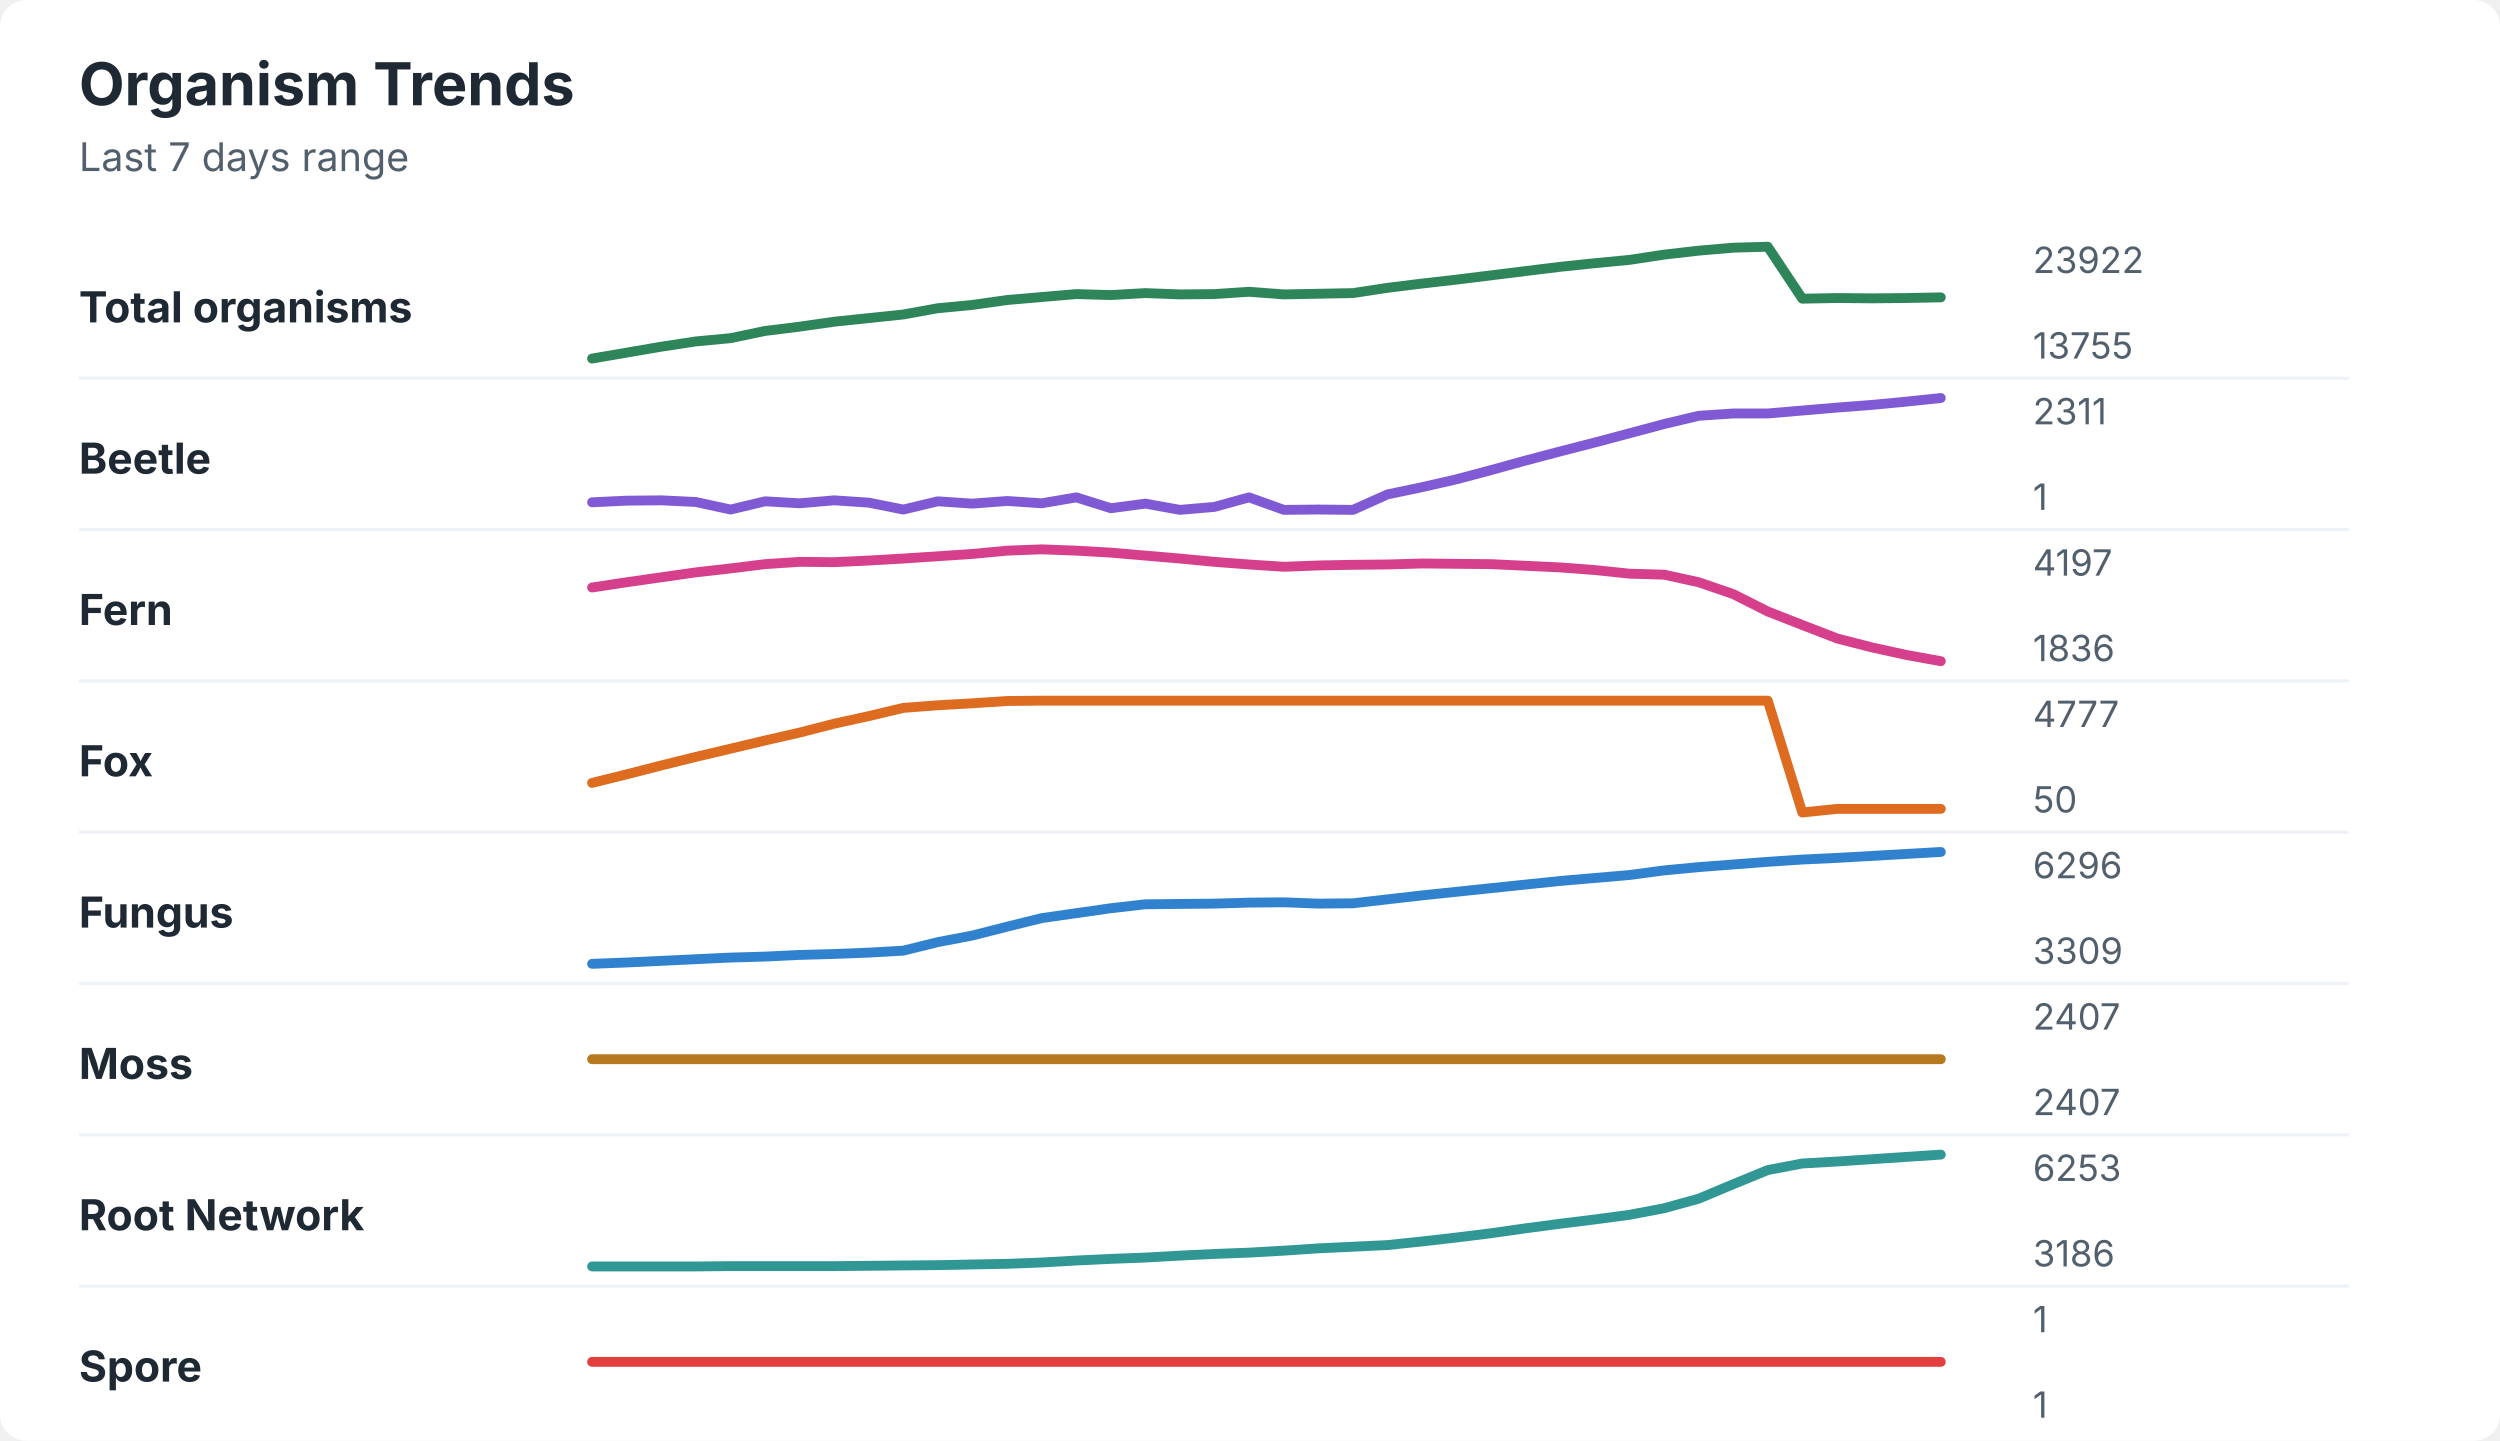
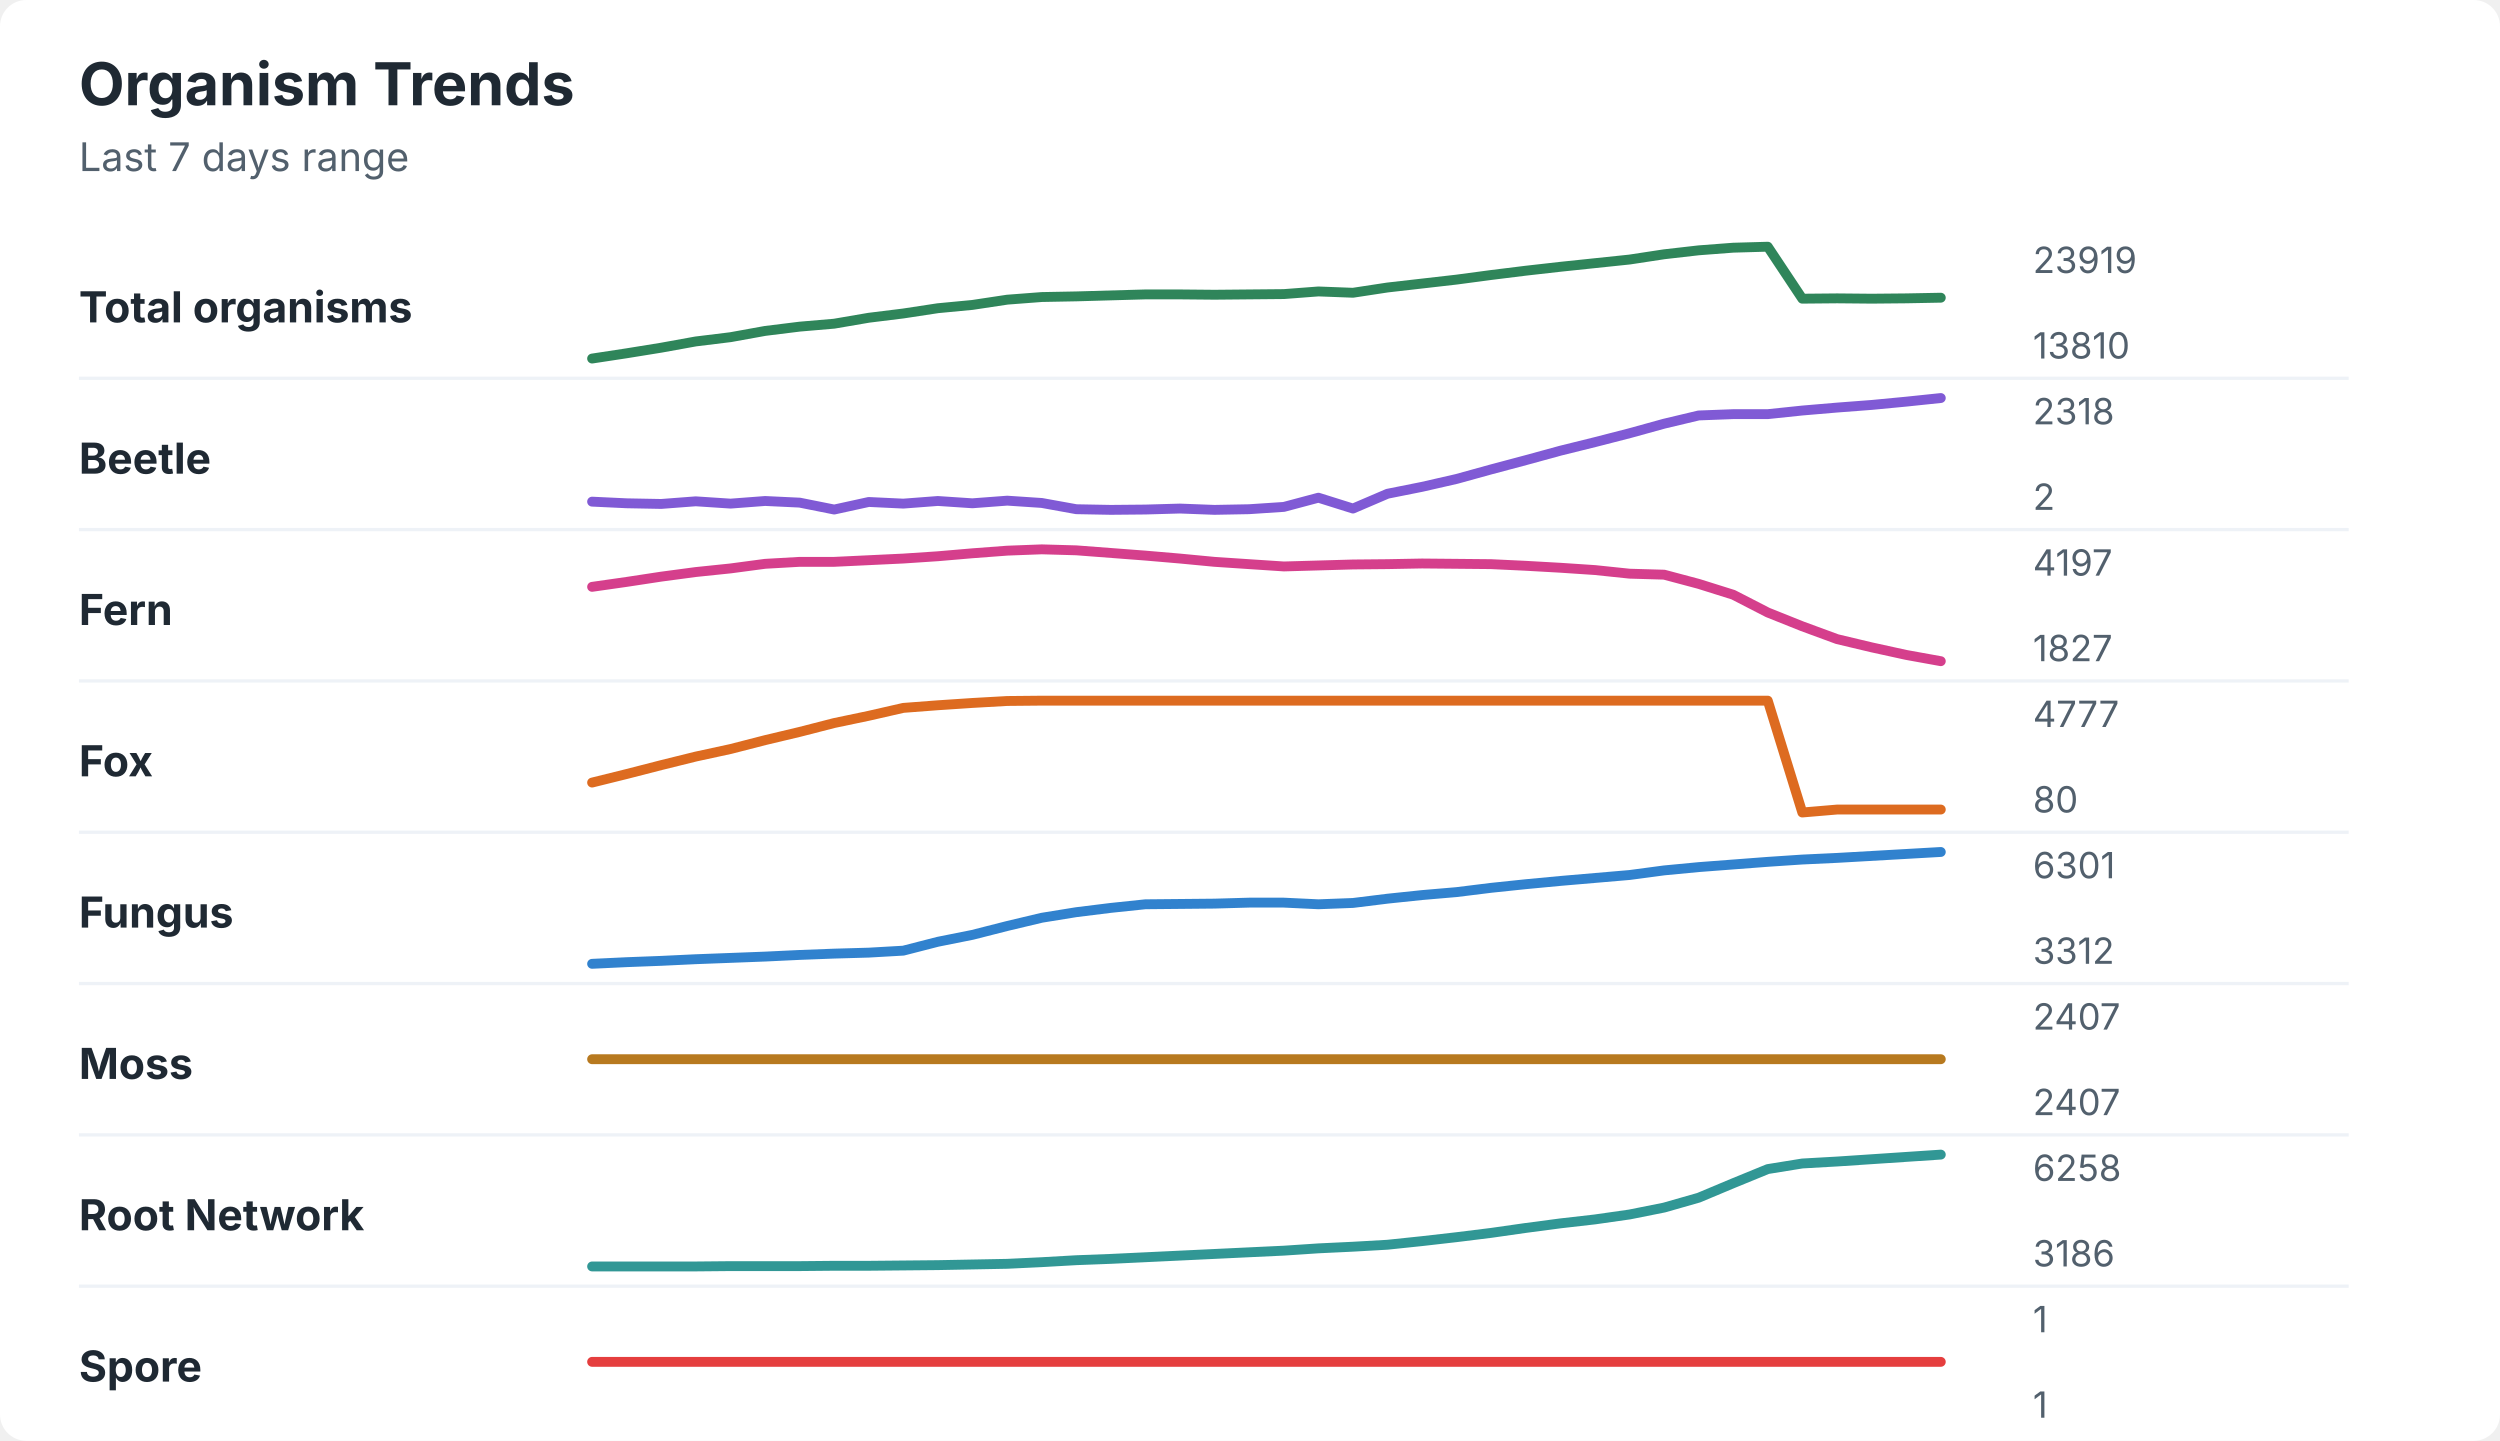
<svg xmlns="http://www.w3.org/2000/svg" width="760" height="438" viewBox="0 0 760 438" role="img" aria-labelledby="title desc">
  <rect width="760" height="438" rx="8" fill="#ffffff" />
  <style>
    text { font-family: -apple-system, BlinkMacSystemFont, "Segoe UI", sans-serif; }
    .title { font-size: 18px; font-weight: 700; fill: #1f2933; }
    .subtitle { font-size: 12px; fill: #52606d; }
    .label { font-size: 13px; font-weight: 650; fill: #1f2933; }
    .axis-value { font-size: 11px; fill: #52606d; }
    .separator { stroke: #eef2f7; stroke-width: 1; }
  </style>
  <text x="24" y="32" class="title">Organism Trends</text>
  <text x="24" y="52" class="subtitle">Last 7 days range</text>
  <text x="24" y="98" class="label">Total organisms</text>
-   <polyline points="180.0,109.0 190.5,107.2 201.0,105.4 211.5,103.8 222.1,102.8 232.6,100.6 243.1,99.3 253.6,97.8 264.1,96.7 274.6,95.6 285.1,93.7 295.6,92.7 306.2,91.2 316.7,90.3 327.2,89.4 337.7,89.7 348.2,89.1 358.7,89.5 369.2,89.4 379.7,88.7 390.3,89.5 400.8,89.3 411.3,89.1 421.8,87.5 432.3,86.2 442.8,85.0 453.3,83.7 463.8,82.4 474.4,81.1 484.9,80.0 495.4,79.0 505.9,77.4 516.4,76.2 526.9,75.3 537.4,75.0 547.9,90.8 558.5,90.6 569.0,90.7 579.5,90.6 590.0,90.4 " fill="none" stroke="#2f855a" stroke-width="3" stroke-linecap="round" stroke-linejoin="round" />
-   <text x="618" y="83" class="axis-value">23922</text>
-   <text x="618" y="109" class="axis-value">13755</text>
+   <polyline points="180.0,109.0 190.5,107.4 201.0,105.7 211.5,103.8 222.1,102.5 232.6,100.6 243.1,99.3 253.6,98.4 264.1,96.6 274.6,95.3 285.1,93.7 295.6,92.7 306.2,91.1 316.7,90.3 327.2,90.1 337.7,89.8 348.2,89.5 358.7,89.5 369.2,89.6 379.7,89.5 390.3,89.4 400.8,88.6 411.3,89.0 421.8,87.4 432.3,86.2 442.8,85.0 453.3,83.6 463.8,82.3 474.4,81.1 484.9,80.0 495.4,78.9 505.9,77.3 516.4,76.1 526.9,75.3 537.4,75.0 547.9,90.8 558.5,90.7 569.0,90.8 579.5,90.7 590.0,90.5 " fill="none" stroke="#2f855a" stroke-width="3" stroke-linecap="round" stroke-linejoin="round" />
+   <text x="618" y="83" class="axis-value">23919</text>
+   <text x="618" y="109" class="axis-value">13810</text>
  <line x1="24" y1="115.0" x2="714" y2="115.0" class="separator" />
  <text x="24" y="144" class="label">Beetle</text>
-   <polyline points="180.0,152.7 190.5,152.2 201.0,152.1 211.5,152.6 222.1,154.9 232.6,152.4 243.1,153.0 253.6,152.1 264.1,152.8 274.6,154.9 285.1,152.4 295.6,153.1 306.2,152.3 316.7,153.0 327.2,151.2 337.7,154.5 348.2,153.1 358.7,155.0 369.2,154.1 379.7,151.2 390.3,155.0 400.8,154.9 411.3,155.0 421.8,150.3 432.3,148.1 442.8,145.7 453.3,142.9 463.8,140.0 474.4,137.2 484.9,134.5 495.4,131.7 505.9,128.9 516.4,126.4 526.9,125.7 537.4,125.7 547.9,124.8 558.5,123.9 569.0,123.1 579.5,122.1 590.0,121.0 " fill="none" stroke="#805ad5" stroke-width="3" stroke-linecap="round" stroke-linejoin="round" />
-   <text x="618" y="129" class="axis-value">2311</text>
-   <text x="618" y="155" class="axis-value">1</text>
+   <polyline points="180.0,152.5 190.5,153.0 201.0,153.2 211.5,152.4 222.1,153.1 232.6,152.3 243.1,152.8 253.6,154.9 264.1,152.6 274.6,153.1 285.1,152.3 295.6,153.0 306.2,152.2 316.7,152.9 327.2,154.8 337.7,155.0 348.2,154.9 358.7,154.6 369.2,155.0 379.7,154.8 390.3,154.1 400.8,151.3 411.3,154.6 421.8,150.1 432.3,148.0 442.8,145.6 453.3,142.7 463.8,139.9 474.4,137.0 484.9,134.4 495.4,131.7 505.9,128.8 516.4,126.3 526.9,125.9 537.4,125.9 547.9,124.8 558.5,123.9 569.0,123.1 579.5,122.1 590.0,121.0 " fill="none" stroke="#805ad5" stroke-width="3" stroke-linecap="round" stroke-linejoin="round" />
+   <text x="618" y="129" class="axis-value">2318</text>
+   <text x="618" y="155" class="axis-value">2</text>
  <line x1="24" y1="161.0" x2="714" y2="161.0" class="separator" />
  <text x="24" y="190" class="label">Fern</text>
-   <polyline points="180.0,178.6 190.5,177.0 201.0,175.5 211.5,174.0 222.1,172.8 232.6,171.5 243.1,170.8 253.6,170.9 264.1,170.4 274.6,169.8 285.1,169.1 295.6,168.4 306.2,167.4 316.7,167.0 327.2,167.4 337.7,168.0 348.2,168.9 358.7,169.8 369.2,170.8 379.7,171.6 390.3,172.3 400.8,171.9 411.3,171.7 421.8,171.6 432.3,171.3 442.8,171.4 453.3,171.5 463.8,172.0 474.4,172.5 484.9,173.3 495.4,174.4 505.9,174.7 516.4,177.0 526.9,180.6 537.4,185.9 547.9,190.0 558.5,194.1 569.0,196.8 579.5,199.1 590.0,201.0 " fill="none" stroke="#d53f8c" stroke-width="3" stroke-linecap="round" stroke-linejoin="round" />
+   <polyline points="180.0,178.4 190.5,176.9 201.0,175.3 211.5,173.9 222.1,172.8 232.6,171.4 243.1,170.8 253.6,170.8 264.1,170.3 274.6,169.8 285.1,169.1 295.6,168.2 306.2,167.4 316.7,167.0 327.2,167.3 337.7,168.1 348.2,168.9 358.7,169.8 369.2,170.8 379.7,171.5 390.3,172.2 400.8,171.9 411.3,171.6 421.8,171.5 432.3,171.3 442.8,171.4 453.3,171.5 463.8,172.0 474.4,172.6 484.9,173.3 495.4,174.4 505.9,174.7 516.4,177.5 526.9,180.8 537.4,186.2 547.9,190.4 558.5,194.3 569.0,196.8 579.5,199.1 590.0,201.0 " fill="none" stroke="#d53f8c" stroke-width="3" stroke-linecap="round" stroke-linejoin="round" />
  <text x="618" y="175" class="axis-value">4197</text>
-   <text x="618" y="201" class="axis-value">1836</text>
+   <text x="618" y="201" class="axis-value">1827</text>
  <line x1="24" y1="207.0" x2="714" y2="207.0" class="separator" />
  <text x="24" y="236" class="label">Fox</text>
-   <polyline points="180.0,238.0 190.5,235.4 201.0,232.7 211.5,230.1 222.1,227.6 232.6,225.1 243.1,222.7 253.6,220.0 264.1,217.7 274.6,215.2 285.1,214.4 295.6,213.8 306.2,213.1 316.7,213.0 327.2,213.0 337.7,213.0 348.2,213.0 358.7,213.0 369.2,213.0 379.7,213.0 390.3,213.0 400.8,213.0 411.3,213.0 421.8,213.0 432.3,213.0 442.8,213.0 453.3,213.0 463.8,213.0 474.4,213.0 484.9,213.0 495.4,213.0 505.9,213.0 516.4,213.0 526.9,213.0 537.4,213.0 547.9,247.0 558.5,245.9 569.0,245.9 579.5,245.9 590.0,245.9 " fill="none" stroke="#dd6b20" stroke-width="3" stroke-linecap="round" stroke-linejoin="round" />
+   <polyline points="180.0,237.9 190.5,235.3 201.0,232.6 211.5,230.0 222.1,227.7 232.6,225.0 243.1,222.5 253.6,219.8 264.1,217.6 274.6,215.2 285.1,214.4 295.6,213.7 306.2,213.1 316.7,213.0 327.2,213.0 337.7,213.0 348.2,213.0 358.7,213.0 369.2,213.0 379.7,213.0 390.3,213.0 400.8,213.0 411.3,213.0 421.8,213.0 432.3,213.0 442.8,213.0 453.3,213.0 463.8,213.0 474.4,213.0 484.9,213.0 495.4,213.0 505.9,213.0 516.4,213.0 526.9,213.0 537.4,213.0 547.9,247.0 558.5,246.1 569.0,246.1 579.5,246.1 590.0,246.1 " fill="none" stroke="#dd6b20" stroke-width="3" stroke-linecap="round" stroke-linejoin="round" />
  <text x="618" y="221" class="axis-value">4777</text>
-   <text x="618" y="247" class="axis-value">50</text>
+   <text x="618" y="247" class="axis-value">80</text>
  <line x1="24" y1="253.0" x2="714" y2="253.0" class="separator" />
  <text x="24" y="282" class="label">Fungus</text>
-   <polyline points="180.0,293.0 190.5,292.6 201.0,292.1 211.5,291.6 222.1,291.1 232.6,290.8 243.1,290.3 253.6,290.0 264.1,289.6 274.6,289.0 285.1,286.4 295.6,284.4 306.2,281.7 316.7,279.1 327.2,277.6 337.7,276.1 348.2,274.9 358.7,274.8 369.2,274.7 379.7,274.4 390.3,274.3 400.8,274.7 411.3,274.6 421.8,273.4 432.3,272.2 442.8,271.1 453.3,270.0 463.8,268.9 474.4,267.8 484.9,266.9 495.4,266.0 505.9,264.6 516.4,263.6 526.9,262.8 537.4,262.0 547.9,261.3 558.5,260.8 569.0,260.2 579.5,259.6 590.0,259.0 " fill="none" stroke="#3182ce" stroke-width="3" stroke-linecap="round" stroke-linejoin="round" />
-   <text x="618" y="267" class="axis-value">6296</text>
-   <text x="618" y="293" class="axis-value">3309</text>
+   <polyline points="180.0,293.0 190.5,292.5 201.0,292.1 211.5,291.6 222.1,291.2 232.6,290.8 243.1,290.3 253.6,289.9 264.1,289.6 274.6,289.0 285.1,286.3 295.6,284.2 306.2,281.5 316.7,279.0 327.2,277.3 337.7,276.0 348.2,274.9 358.7,274.8 369.2,274.7 379.7,274.4 390.3,274.4 400.8,274.9 411.3,274.5 421.8,273.2 432.3,272.1 442.8,271.2 453.3,269.9 463.8,268.8 474.4,267.8 484.9,266.9 495.4,266.0 505.9,264.6 516.4,263.6 526.9,262.8 537.4,262.0 547.9,261.3 558.5,260.8 569.0,260.2 579.5,259.6 590.0,259.0 " fill="none" stroke="#3182ce" stroke-width="3" stroke-linecap="round" stroke-linejoin="round" />
+   <text x="618" y="267" class="axis-value">6301</text>
+   <text x="618" y="293" class="axis-value">3312</text>
  <line x1="24" y1="299.0" x2="714" y2="299.0" class="separator" />
  <text x="24" y="328" class="label">Moss</text>
  <polyline points="180.0,322.0 190.5,322.0 201.0,322.0 211.5,322.0 222.1,322.0 232.6,322.0 243.1,322.0 253.6,322.0 264.1,322.0 274.6,322.0 285.1,322.0 295.6,322.0 306.2,322.0 316.7,322.0 327.2,322.0 337.7,322.0 348.2,322.0 358.7,322.0 369.2,322.0 379.7,322.0 390.3,322.0 400.8,322.0 411.3,322.0 421.8,322.0 432.3,322.0 442.8,322.0 453.3,322.0 463.8,322.0 474.4,322.0 484.9,322.0 495.4,322.0 505.9,322.0 516.4,322.0 526.9,322.0 537.4,322.0 547.9,322.0 558.5,322.0 569.0,322.0 579.5,322.0 590.0,322.0 " fill="none" stroke="#b7791f" stroke-width="3" stroke-linecap="round" stroke-linejoin="round" />
  <text x="618" y="313" class="axis-value">2407</text>
  <text x="618" y="339" class="axis-value">2407</text>
  <line x1="24" y1="345.0" x2="714" y2="345.0" class="separator" />
  <text x="24" y="374" class="label">Root Network</text>
-   <polyline points="180.0,385.0 190.5,385.0 201.0,385.0 211.5,385.0 222.1,384.9 232.6,384.9 243.1,384.9 253.6,384.9 264.1,384.8 274.6,384.7 285.1,384.6 295.6,384.4 306.2,384.2 316.7,383.8 327.2,383.2 337.7,382.7 348.2,382.3 358.7,381.7 369.2,381.2 379.7,380.8 390.3,380.2 400.8,379.5 411.3,379.0 421.8,378.5 432.3,377.4 442.8,376.2 453.3,374.9 463.8,373.4 474.4,372.0 484.9,370.7 495.4,369.3 505.9,367.3 516.4,364.4 526.9,360.0 537.4,355.7 547.9,353.7 558.5,353.1 569.0,352.4 579.5,351.7 590.0,351.0 " fill="none" stroke="#319795" stroke-width="3" stroke-linecap="round" stroke-linejoin="round" />
-   <text x="618" y="359" class="axis-value">6253</text>
+   <polyline points="180.0,385.0 190.5,385.0 201.0,385.0 211.5,385.0 222.1,384.9 232.6,384.9 243.1,384.9 253.6,384.8 264.1,384.8 274.6,384.7 285.1,384.6 295.6,384.4 306.2,384.2 316.7,383.7 327.2,383.1 337.7,382.7 348.2,382.2 358.7,381.7 369.2,381.2 379.7,380.7 390.3,380.2 400.8,379.5 411.3,379.0 421.8,378.4 432.3,377.3 442.8,376.1 453.3,374.8 463.8,373.3 474.4,371.9 484.9,370.7 495.4,369.2 505.9,367.1 516.4,364.1 526.9,359.7 537.4,355.4 547.9,353.7 558.5,353.1 569.0,352.4 579.5,351.7 590.0,351.0 " fill="none" stroke="#319795" stroke-width="3" stroke-linecap="round" stroke-linejoin="round" />
+   <text x="618" y="359" class="axis-value">6258</text>
  <text x="618" y="385" class="axis-value">3186</text>
  <line x1="24" y1="391.0" x2="714" y2="391.0" class="separator" />
  <text x="24" y="420" class="label">Spore</text>
  <polyline points="180.0,414.0 190.5,414.0 201.0,414.0 211.5,414.0 222.1,414.0 232.6,414.0 243.1,414.0 253.6,414.0 264.1,414.0 274.6,414.0 285.1,414.0 295.6,414.0 306.2,414.0 316.7,414.0 327.2,414.0 337.7,414.0 348.2,414.0 358.7,414.0 369.2,414.0 379.7,414.0 390.3,414.0 400.8,414.0 411.3,414.0 421.8,414.0 432.3,414.0 442.8,414.0 453.3,414.0 463.8,414.0 474.4,414.0 484.9,414.0 495.4,414.0 505.9,414.0 516.4,414.0 526.9,414.0 537.4,414.0 547.9,414.0 558.5,414.0 569.0,414.0 579.5,414.0 590.0,414.0 " fill="none" stroke="#e53e3e" stroke-width="3" stroke-linecap="round" stroke-linejoin="round" />
  <text x="618" y="405" class="axis-value">1</text>
  <text x="618" y="431" class="axis-value">1</text>
</svg>
